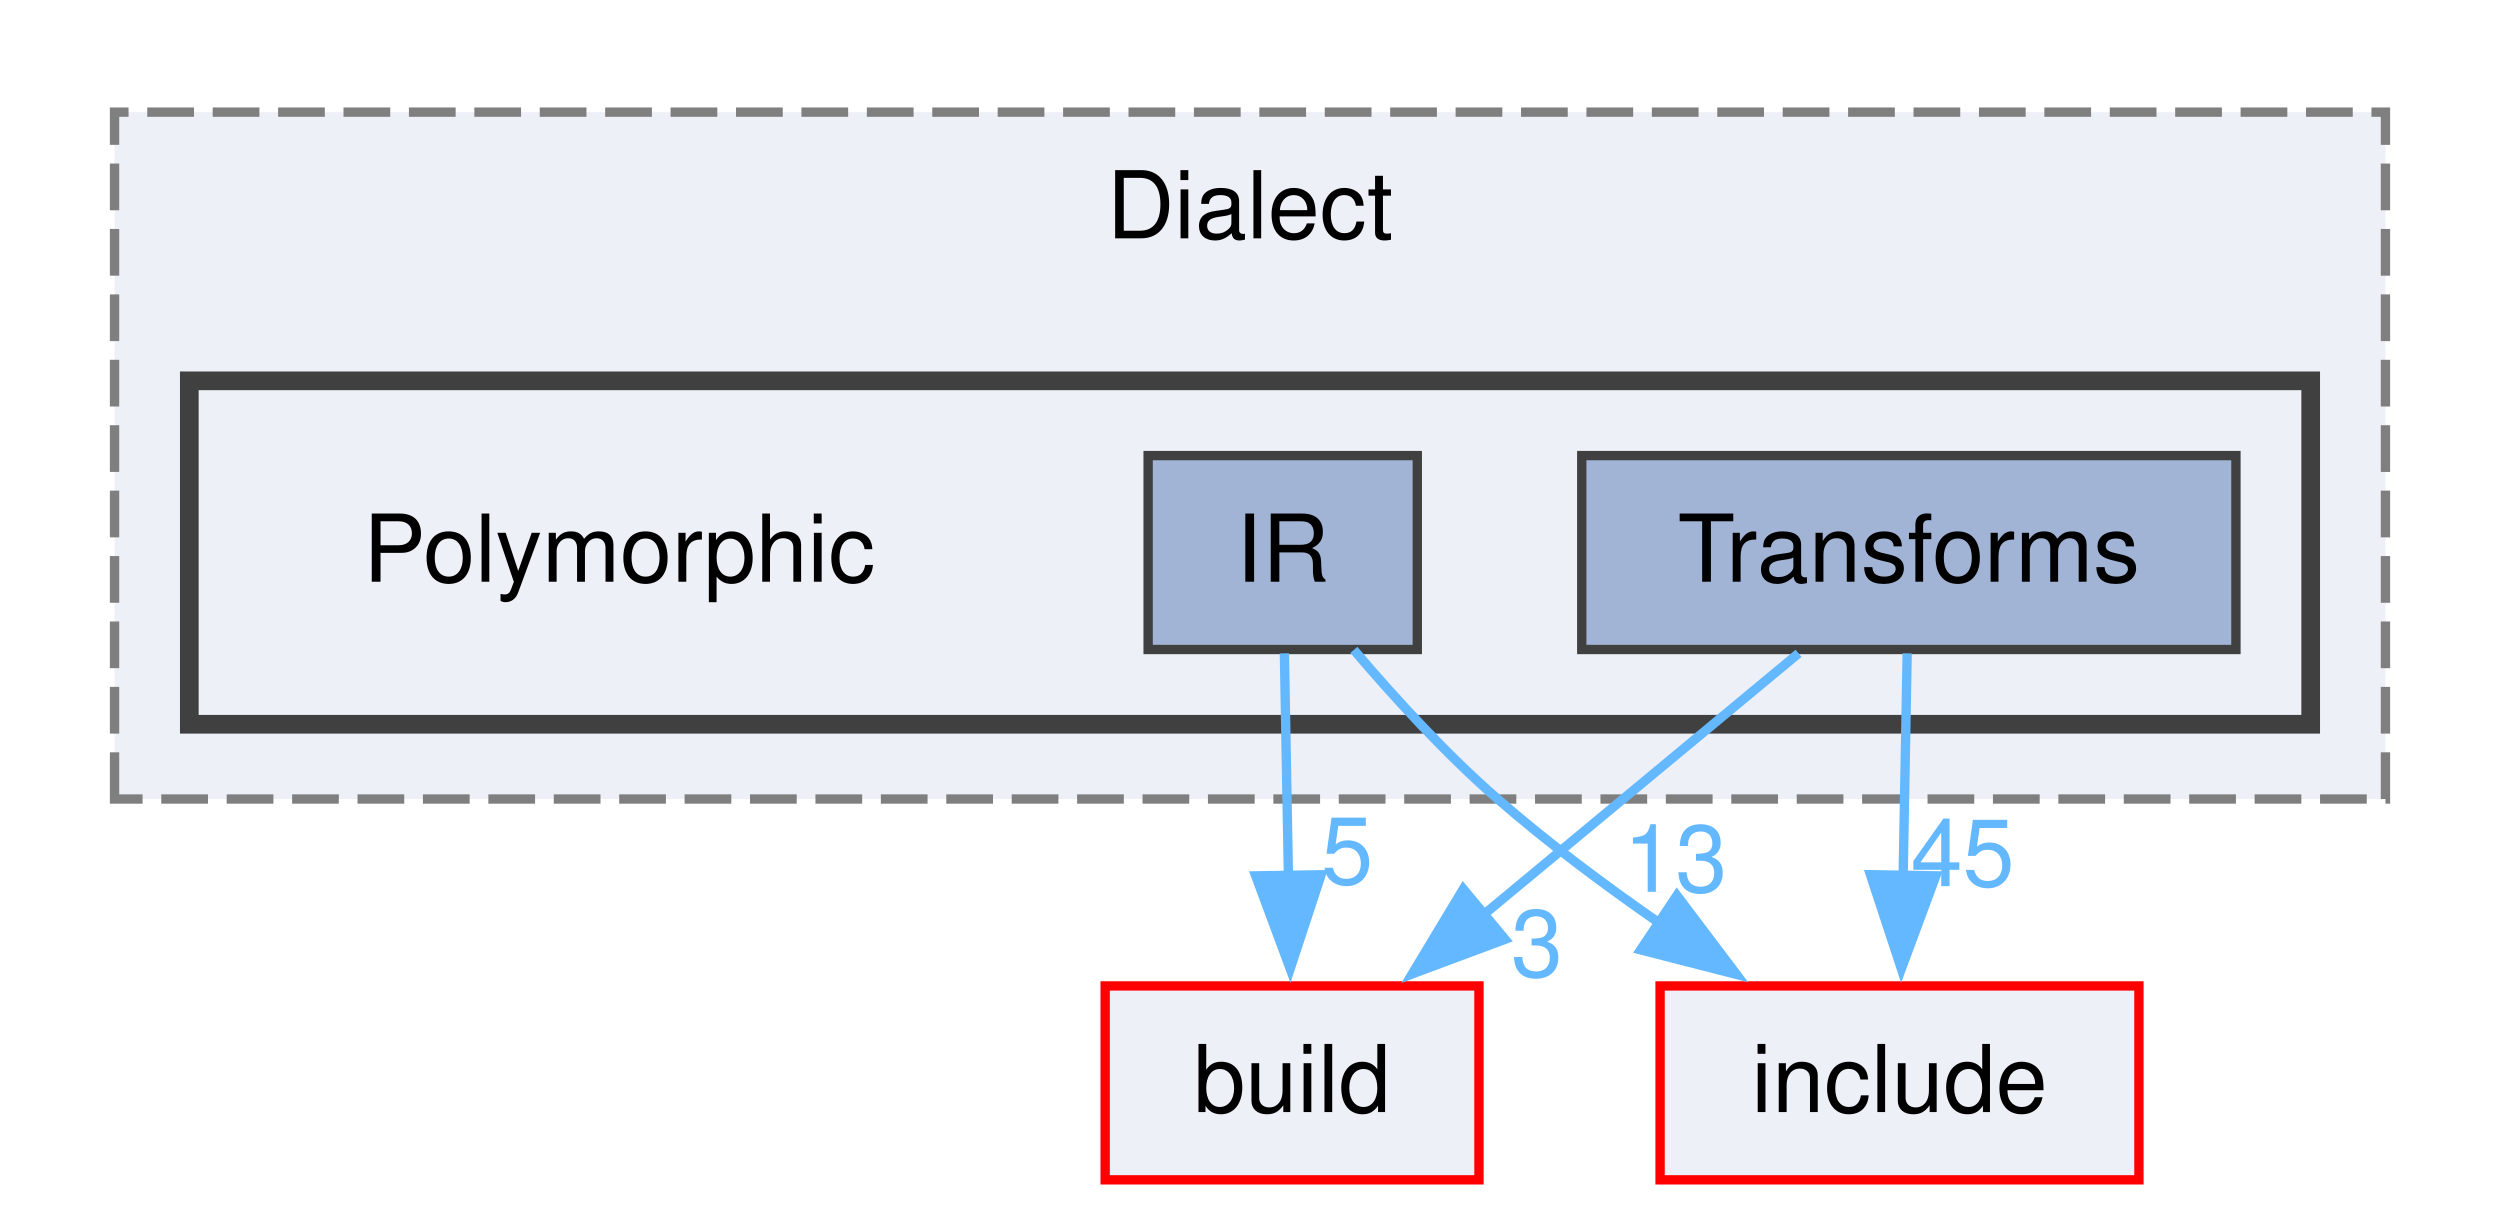
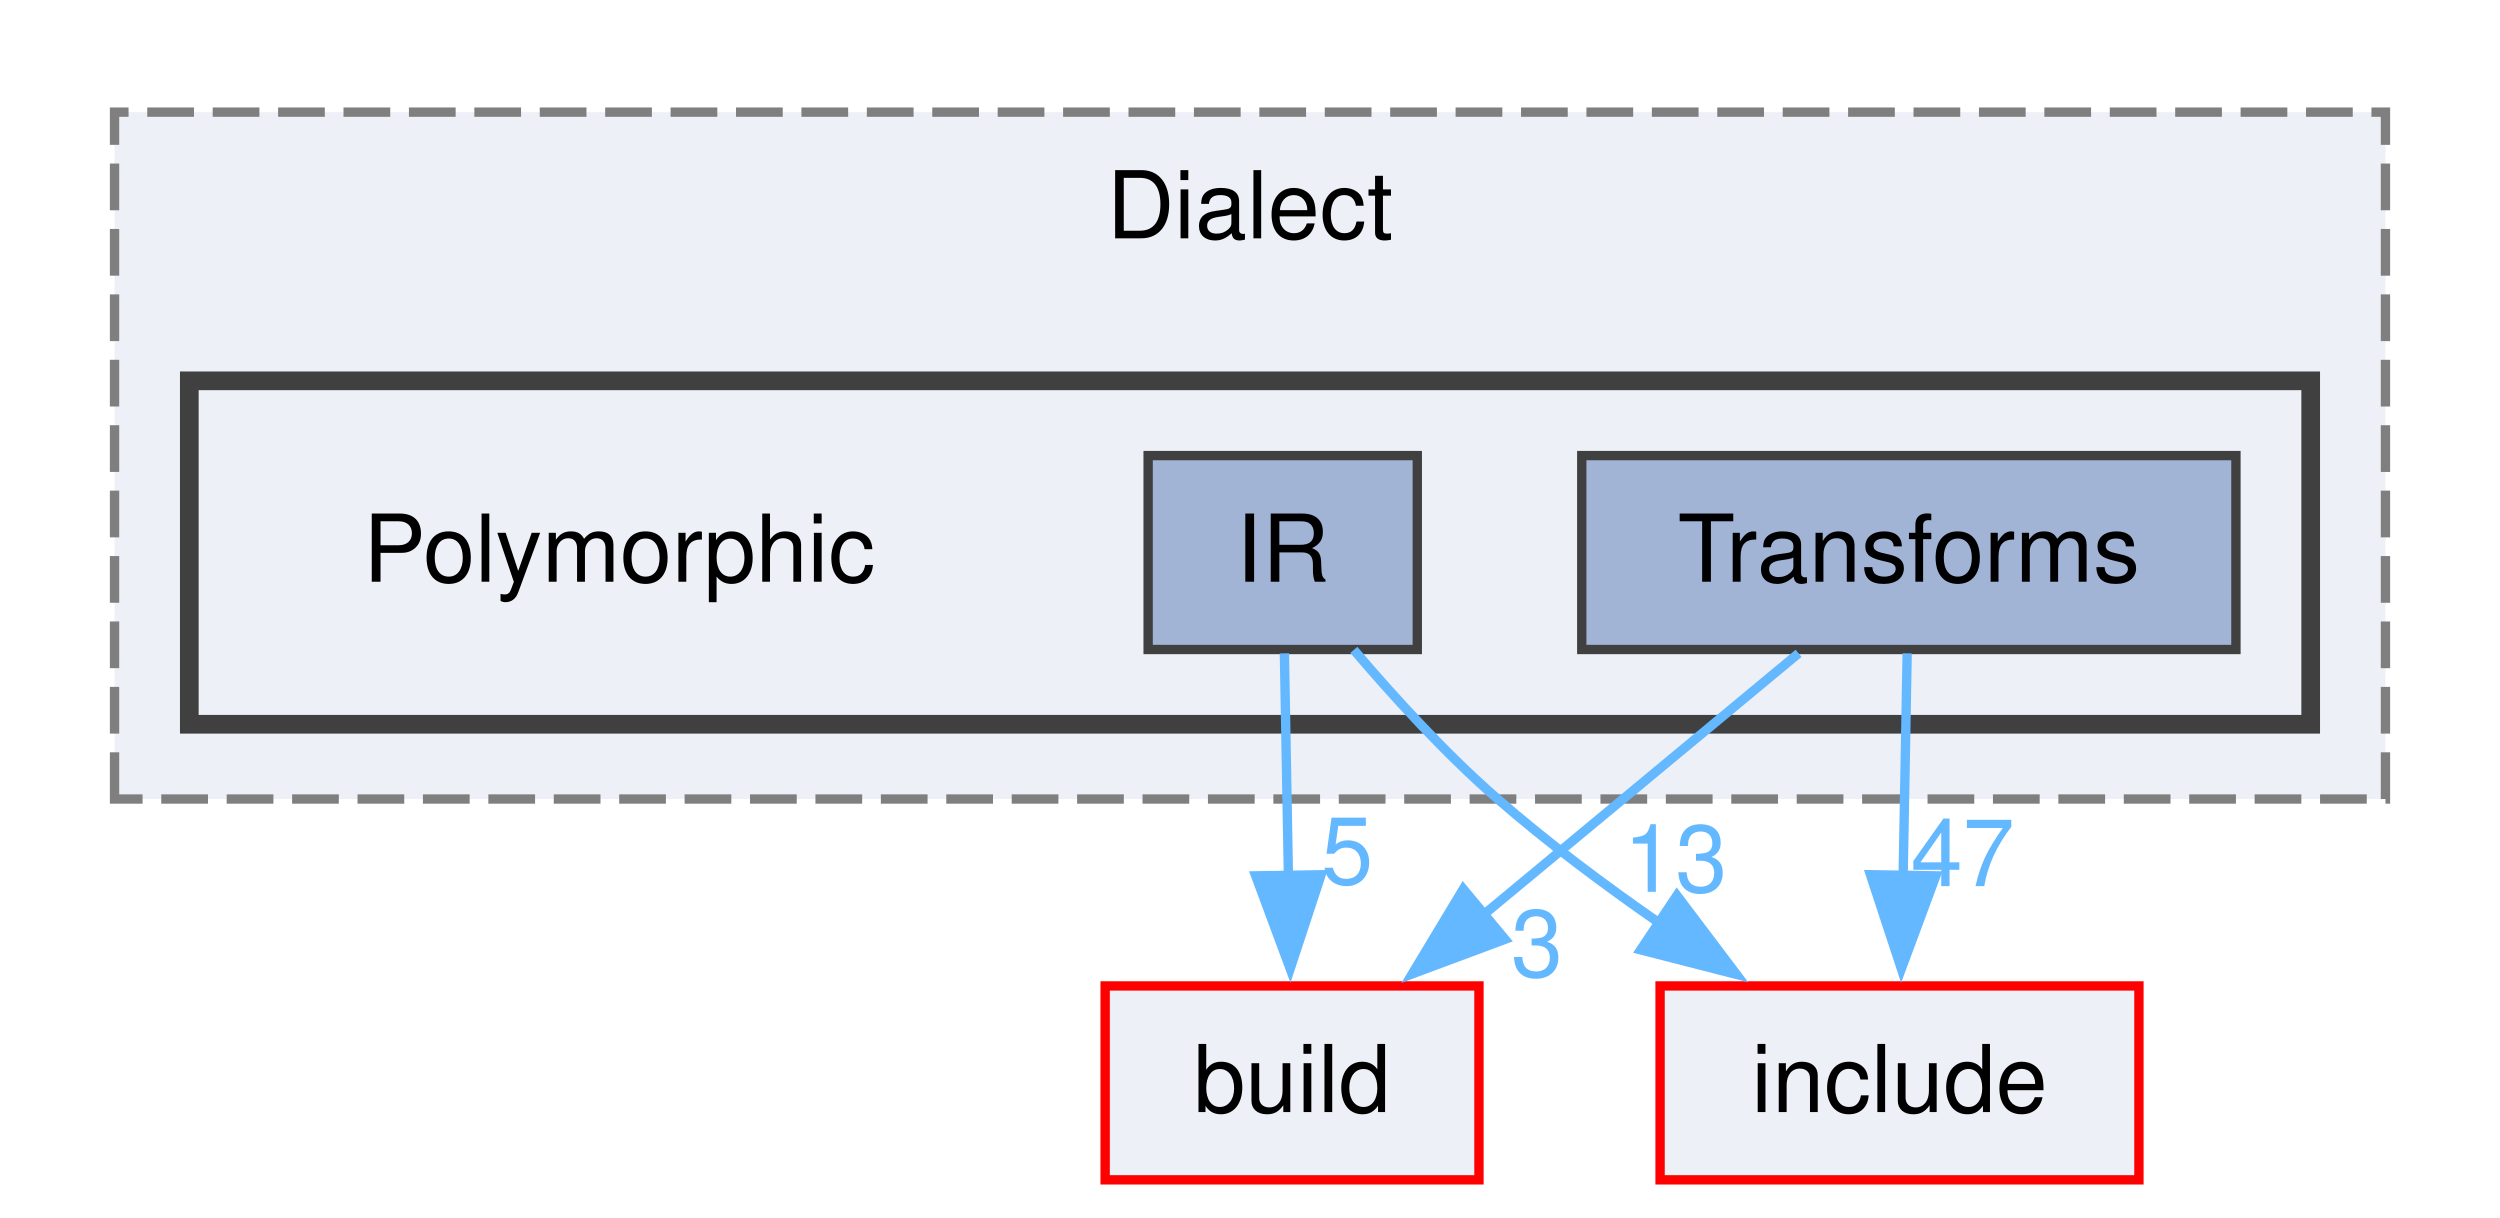
<svg xmlns="http://www.w3.org/2000/svg" xmlns:xlink="http://www.w3.org/1999/xlink" width="267pt" height="130pt" viewBox="0.00 0.00 267.00 130.25">
  <g id="graph0" class="graph" transform="scale(1 1) rotate(0) translate(4 126.25)">
    <g id="clust1" class="cluster">
      <g id="a_clust1">
        <a xlink:href="dir_1a25ec519b6c1121408b67cc33ce3f15.html" target="_top" xlink:title="Dialect">
          <polygon fill="#edf0f7" stroke="#7f7f7f" stroke-dasharray="5,2" points="8,-40.75 8,-114.25 251,-114.25 251,-40.75 8,-40.75" />
          <text text-anchor="middle" x="129.5" y="-100.75" font-family="Helvetica,sans-Serif" font-size="10.00">Dialect</text>
        </a>
      </g>
    </g>
    <g id="clust2" class="cluster">
      <g id="a_clust2">
        <a xlink:href="dir_85c338a369c289f6d40b1416a55396c6.html" target="_top">
          <polygon fill="#edf0f7" stroke="#404040" stroke-width="2" points="16,-48.75 16,-85.5 243,-85.5 243,-48.75 16,-48.75" />
        </a>
      </g>
    </g>
    <g id="node1" class="node">
      <text text-anchor="middle" x="62" y="-64" font-family="Helvetica,sans-Serif" font-size="10.00">Polymorphic</text>
    </g>
    <g id="node2" class="node">
      <g id="a_node2">
        <a xlink:href="dir_e0c8ca7768f72850137af2d53bd2396e.html" target="_top" xlink:title="IR">
          <polygon fill="#a2b4d6" stroke="#404040" points="147.4,-77.5 118.6,-77.5 118.6,-56.75 147.4,-56.75 147.4,-77.5" />
          <text text-anchor="middle" x="133" y="-64" font-family="Helvetica,sans-Serif" font-size="10.00">IR</text>
        </a>
      </g>
    </g>
    <g id="node4" class="node">
      <g id="a_node4">
        <a xlink:href="dir_4fef79e7177ba769987a8da36c892c5f.html" target="_top" xlink:title="build">
          <polygon fill="#edf0f7" stroke="red" points="154,-20.75 114,-20.75 114,0 154,0 154,-20.75" />
          <text text-anchor="middle" x="134" y="-7.25" font-family="Helvetica,sans-Serif" font-size="10.00">build</text>
        </a>
      </g>
    </g>
    <g id="edge1" class="edge">
      <g id="a_edge1">
        <a xlink:href="dir_000084_000010.html" target="_top">
          <path fill="none" stroke="#63b8ff" d="M133.18,-56.34C133.3,-49.72 133.46,-40.72 133.61,-32.52" />
          <polygon fill="#63b8ff" stroke="#63b8ff" points="137.11,-32.65 133.8,-22.59 130.11,-32.53 137.11,-32.65" />
        </a>
      </g>
      <g id="a_edge1-headlabel">
        <a xlink:href="dir_000084_000010.html" target="_top" xlink:title="5">
          <text text-anchor="middle" x="139.91" y="-31.66" font-family="Helvetica,sans-Serif" font-size="10.00" fill="#63b8ff">5</text>
        </a>
      </g>
    </g>
    <g id="node5" class="node">
      <g id="a_node5">
        <a xlink:href="dir_d44c64559bbebec7f509842c48db8b23.html" target="_top" xlink:title="include">
          <polygon fill="#edf0f7" stroke="red" points="224.62,-20.75 173.38,-20.75 173.38,0 224.62,0 224.62,-20.75" />
          <text text-anchor="middle" x="199" y="-7.25" font-family="Helvetica,sans-Serif" font-size="10.00">include</text>
        </a>
      </g>
    </g>
    <g id="edge2" class="edge">
      <g id="a_edge2">
        <a xlink:href="dir_000084_000040.html" target="_top">
          <path fill="none" stroke="#63b8ff" d="M140.61,-56.71C144.87,-51.7 150.44,-45.59 156,-40.75 161.33,-36.11 167.41,-31.56 173.29,-27.49" />
          <polygon fill="#63b8ff" stroke="#63b8ff" points="175.18,-30.43 181.56,-21.98 171.3,-24.61 175.18,-30.43" />
        </a>
      </g>
      <g id="a_edge2-headlabel">
        <a xlink:href="dir_000084_000040.html" target="_top" xlink:title="13">
          <text text-anchor="middle" x="175.02" y="-30.82" font-family="Helvetica,sans-Serif" font-size="10.00" fill="#63b8ff">13</text>
        </a>
      </g>
    </g>
    <g id="node3" class="node">
      <g id="a_node3">
        <a xlink:href="dir_d67cdf70054398cbe8b5ca2496827513.html" target="_top" xlink:title="Transforms">
          <polygon fill="#a2b4d6" stroke="#404040" points="235,-77.5 165,-77.5 165,-56.75 235,-56.75 235,-77.5" />
          <text text-anchor="middle" x="200" y="-64" font-family="Helvetica,sans-Serif" font-size="10.00">Transforms</text>
        </a>
      </g>
    </g>
    <g id="edge3" class="edge">
      <g id="a_edge3">
        <a xlink:href="dir_000136_000010.html" target="_top">
          <path fill="none" stroke="#63b8ff" d="M188.2,-56.34C178.82,-48.55 165.46,-37.47 154.36,-28.26" />
          <polygon fill="#63b8ff" stroke="#63b8ff" points="156.79,-25.74 146.86,-22.04 152.32,-31.12 156.79,-25.74" />
        </a>
      </g>
      <g id="a_edge3-headlabel">
        <a xlink:href="dir_000136_000010.html" target="_top" xlink:title="3">
          <text text-anchor="middle" x="160.21" y="-21.75" font-family="Helvetica,sans-Serif" font-size="10.00" fill="#63b8ff">3</text>
        </a>
      </g>
    </g>
    <g id="edge4" class="edge">
      <g id="a_edge4">
        <a xlink:href="dir_000136_000040.html" target="_top">
          <path fill="none" stroke="#63b8ff" d="M199.82,-56.34C199.7,-49.72 199.54,-40.72 199.39,-32.52" />
          <polygon fill="#63b8ff" stroke="#63b8ff" points="202.89,-32.53 199.2,-22.59 195.89,-32.65 202.89,-32.53" />
        </a>
      </g>
      <g id="a_edge4-headlabel">
-         <a xlink:href="dir_000136_000040.html" target="_top" xlink:title="45">
-           <text text-anchor="middle" x="205.76" y="-31.43" font-family="Helvetica,sans-Serif" font-size="10.00" fill="#63b8ff">45</text>
+         <a xlink:href="dir_000136_000040.html" target="_top" xlink:title="47">
+           <text text-anchor="middle" x="205.76" y="-31.43" font-family="Helvetica,sans-Serif" font-size="10.00" fill="#63b8ff">47</text>
        </a>
      </g>
    </g>
  </g>
</svg>
